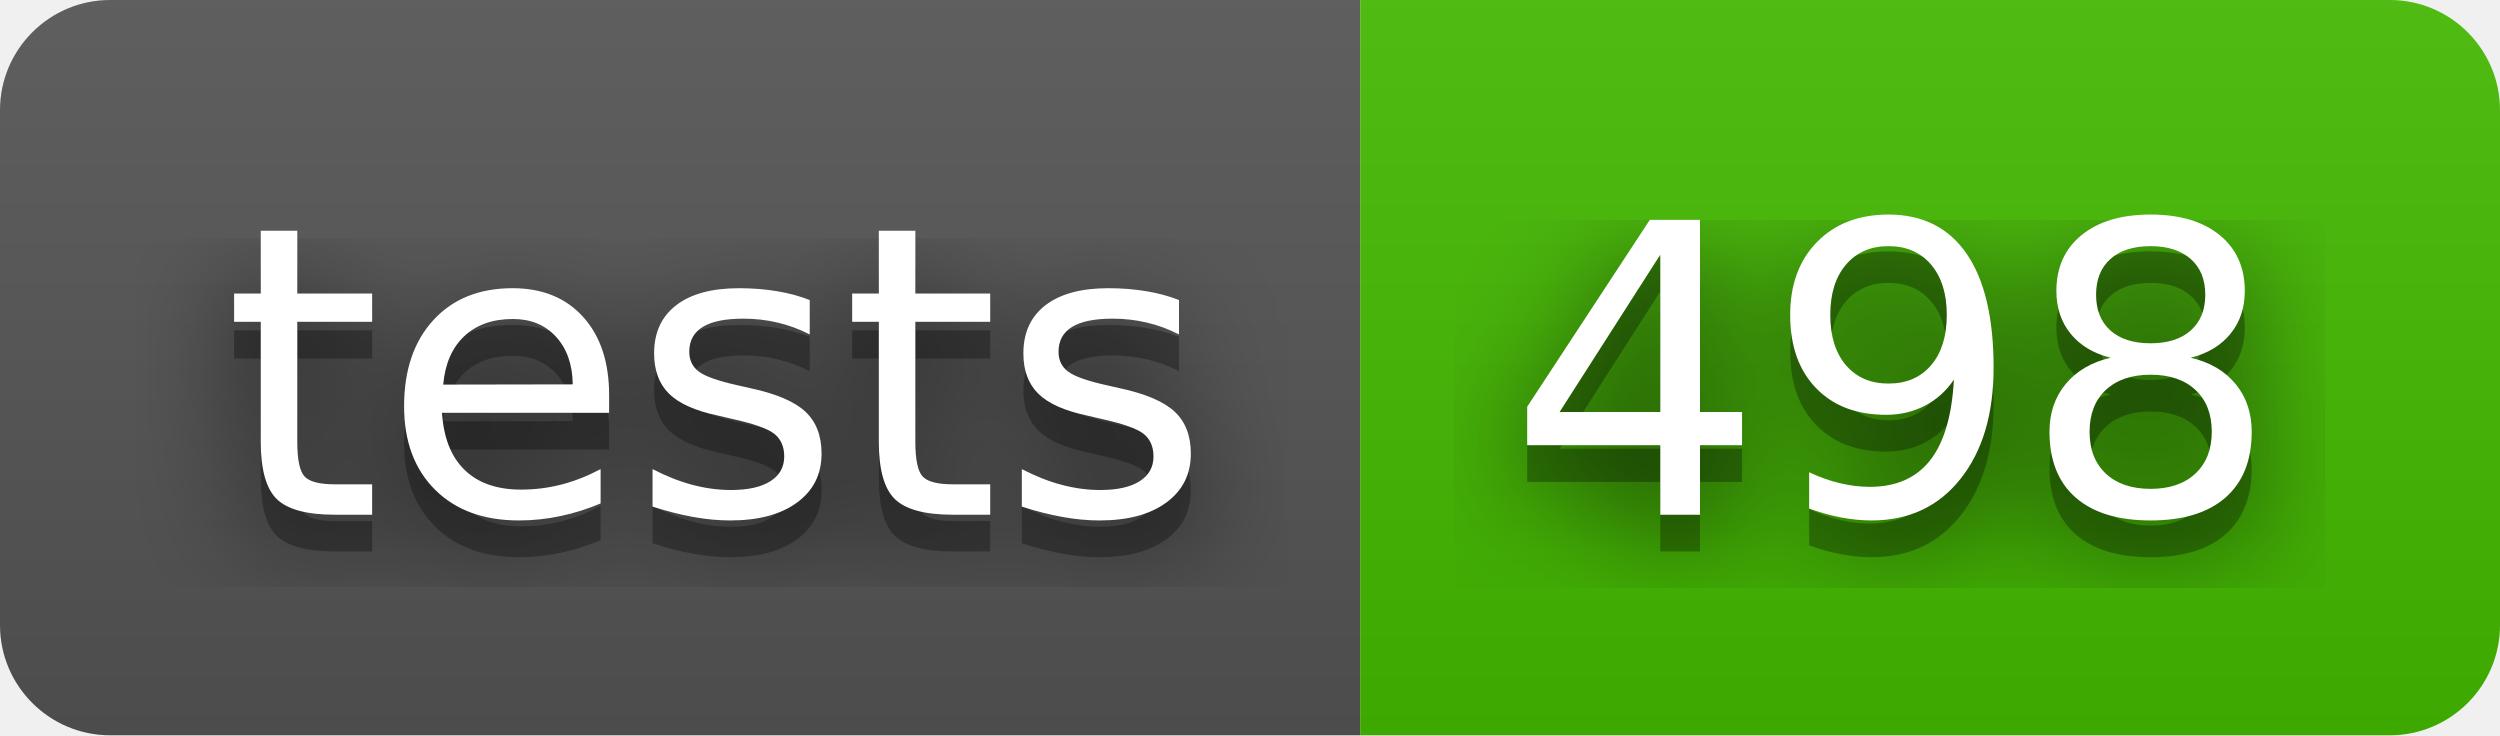
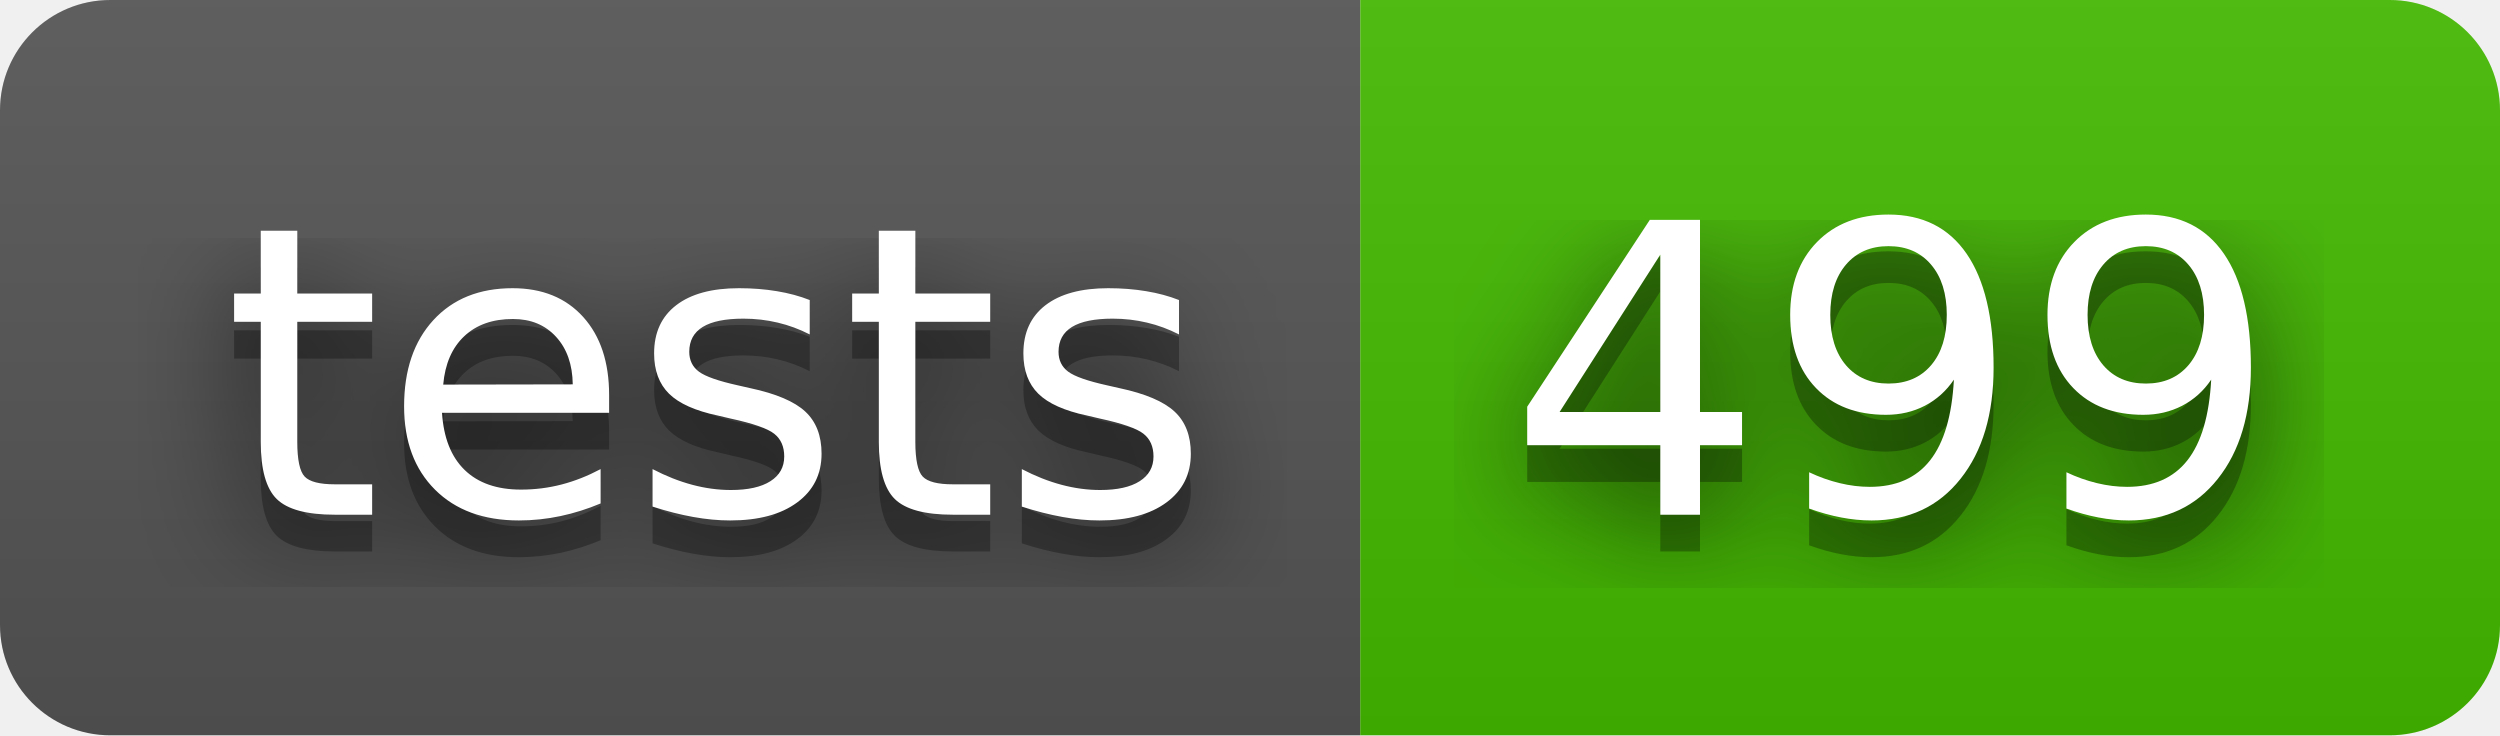
- <svg xmlns="http://www.w3.org/2000/svg" width="68" height="20" role="img" aria-label="tests: 498">
+ <svg xmlns="http://www.w3.org/2000/svg" width="68" height="20" role="img" aria-label="tests: 499">
  <filter id="blur">
    <feGaussianBlur stdDeviation="16" />
  </filter>
  <linearGradient id="s" x2="0" y2="100%">
    <stop offset="0" stop-color="#bbb" stop-opacity=".1" />
    <stop offset="1" stop-opacity=".1" />
  </linearGradient>
  <clipPath id="r">
    <rect width="68" height="20" rx="3" />
  </clipPath>
  <g clip-path="url(#r)">
    <rect width="37" height="20" fill="#555" />
    <rect x="37" width="31" height="20" fill="#4b0" />
    <rect width="68" height="20" fill="url(#s)" />
  </g>
  <g fill="#fff" text-anchor="middle" font-family="Verdana,Geneva,DejaVu Sans,sans-serif" text-rendering="geometricPrecision" font-size="110">
    <g transform="scale(.1)">
      <g aria-hidden="true" fill="#010101">
        <text x="195" y="150" fill-opacity=".8" filter="url(#blur)" textLength="270">tests</text>
        <text x="195" y="150" fill-opacity=".3" textLength="270">tests</text>
      </g>
      <text x="195" y="140" textLength="270">tests</text>
    </g>
    <g transform="scale(.1)">
      <g aria-hidden="true" fill="#010101">
-         <text x="515" y="150" fill-opacity=".8" filter="url(#blur)" textLength="210">498</text>
-         <text x="515" y="150" fill-opacity=".3" textLength="210">498</text>
+         <text x="515" y="150" fill-opacity=".8" filter="url(#blur)" textLength="210">499</text>
+         <text x="515" y="150" fill-opacity=".3" textLength="210">499</text>
      </g>
-       <text x="515" y="140" textLength="210">498</text>
+       <text x="515" y="140" textLength="210">499</text>
    </g>
  </g>
</svg>
